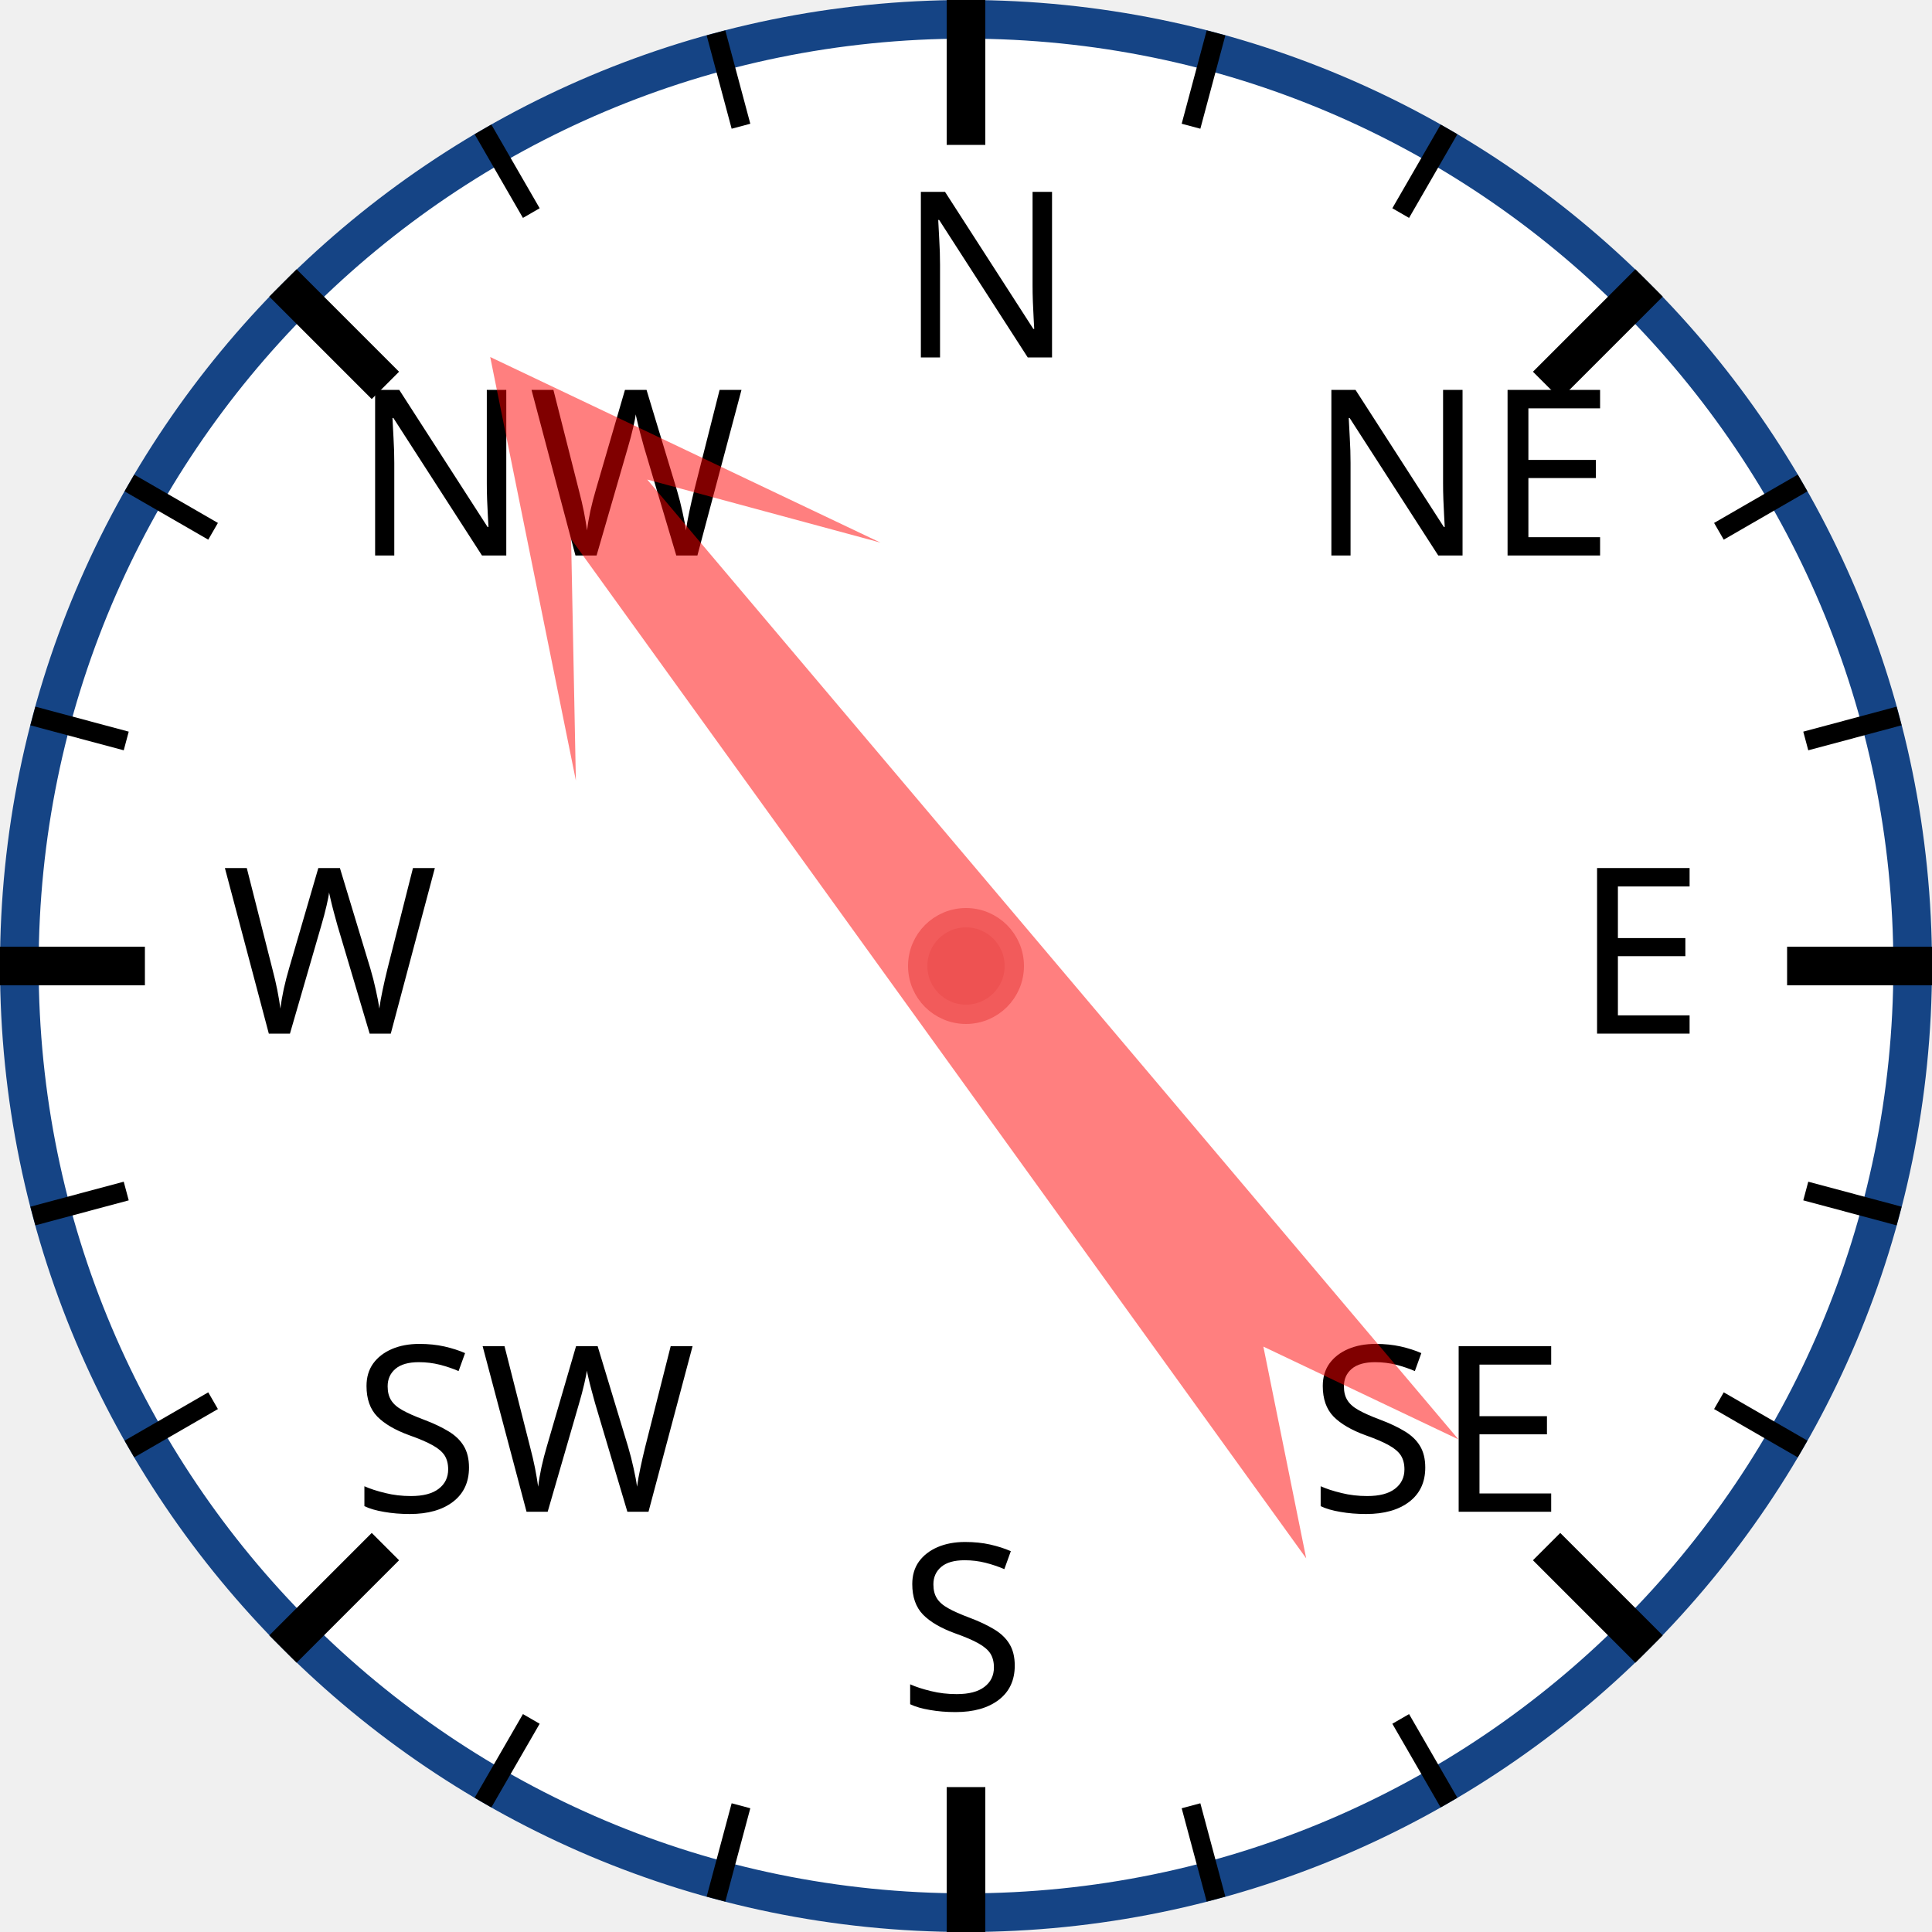
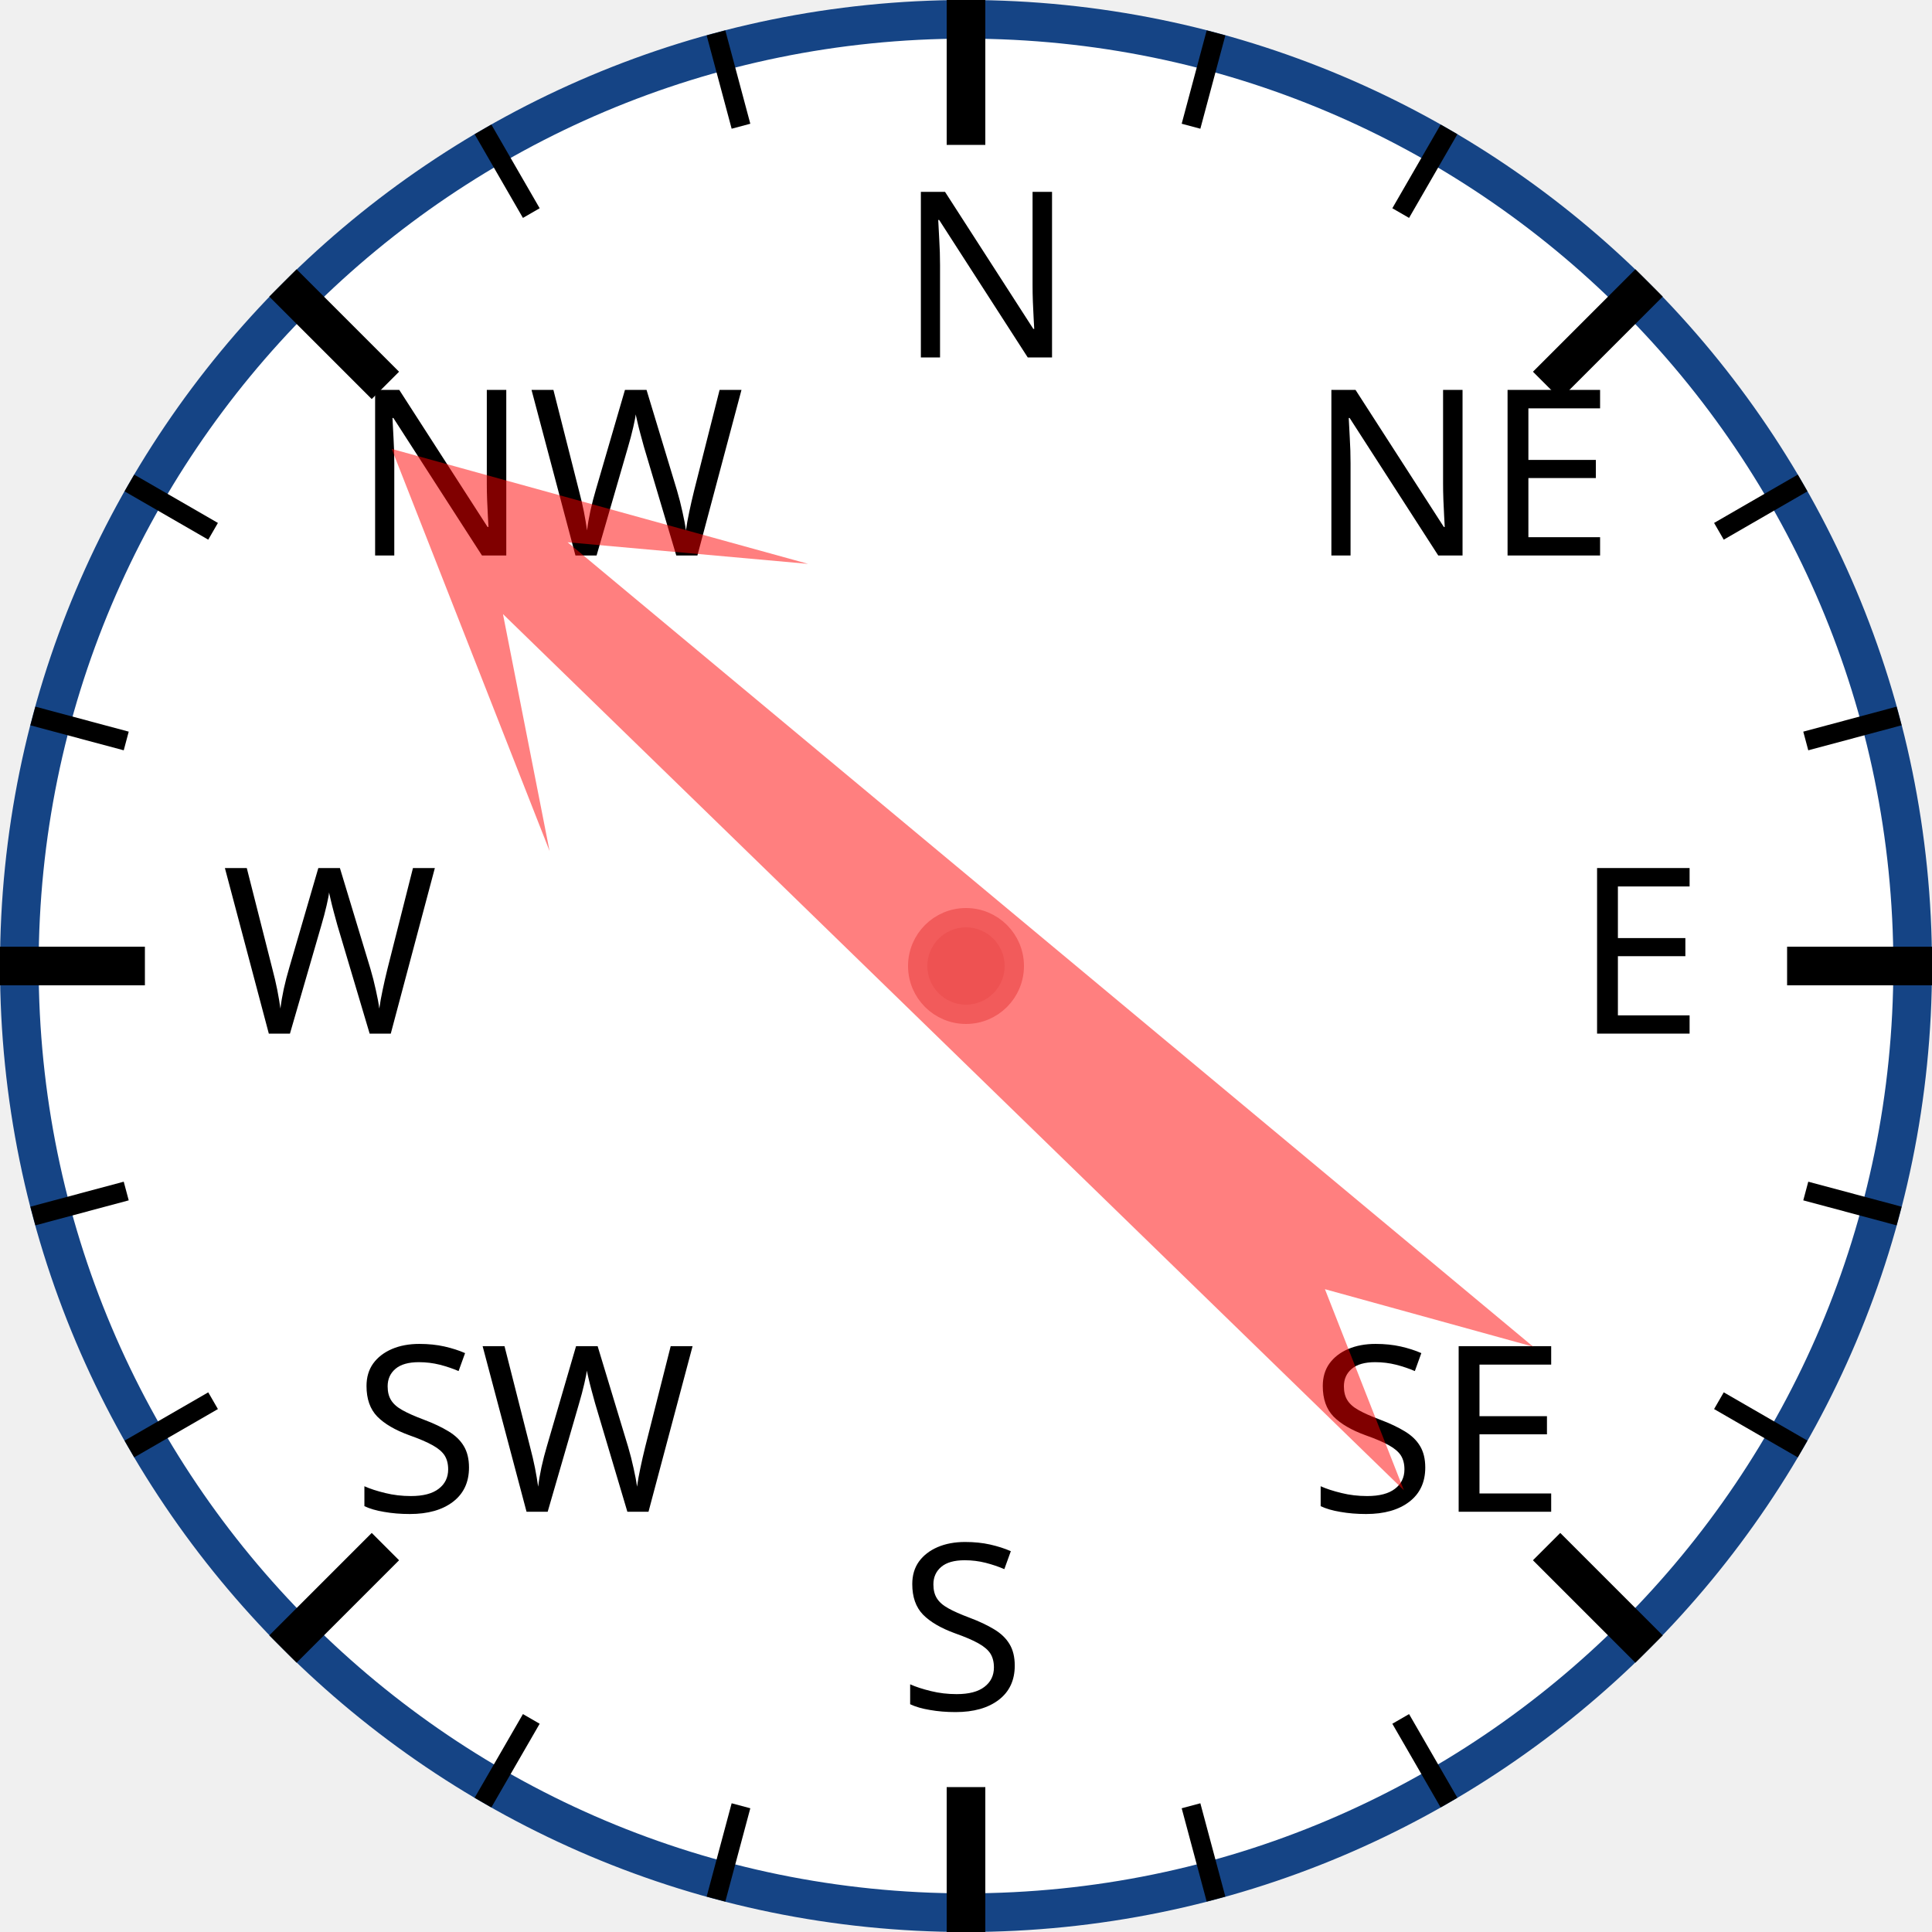
<svg xmlns="http://www.w3.org/2000/svg" width="120px" height="120px" viewBox="0 0 200 200">
  <circle cx="100" cy="100" r="98" style="fill: white; stroke: #154485; stroke-width: 4;" />
  <text x="93.0" y="37.0" style="font-family: sans-serif; font-size: 18pt;">N</text>
  <line x1="100.0" y1="0.0" x2="100.0" y2="15.0" style="stroke: black; stroke-width: 4;" />
  <line x1="74.118" y1="3.407" x2="76.706" y2="13.067" style="stroke: black; stroke-width: 2;" />
  <line x1="50" y1="13.397" x2="55" y2="22.058" style="stroke: black; stroke-width: 2;" />
  <text x="36.503" y="57.503" style="font-family: sans-serif; font-size: 18pt;">NW</text>
  <line x1="29.289" y1="29.289" x2="39.896" y2="39.896" style="stroke: black; stroke-width: 4;" />
  <line x1="13.397" y1="50" x2="22.058" y2="55" style="stroke: black; stroke-width: 2;" />
  <line x1="3.407" y1="74.118" x2="13.067" y2="76.706" style="stroke: black; stroke-width: 2;" />
  <text x="23.0" y="107.0" style="font-family: sans-serif; font-size: 18pt;">W</text>
  <line x1="0.0" y1="100.0" x2="15.0" y2="100.0" style="stroke: black; stroke-width: 4;" />
  <line x1="3.407" y1="125.882" x2="13.067" y2="123.294" style="stroke: black; stroke-width: 2;" />
  <line x1="13.397" y1="150" x2="22.058" y2="145" style="stroke: black; stroke-width: 2;" />
  <text x="36.503" y="156.497" style="font-family: sans-serif; font-size: 18pt;">SW</text>
  <line x1="29.289" y1="170.711" x2="39.896" y2="160.104" style="stroke: black; stroke-width: 4;" />
  <line x1="50" y1="186.603" x2="55" y2="177.942" style="stroke: black; stroke-width: 2;" />
  <line x1="74.118" y1="196.593" x2="76.706" y2="186.933" style="stroke: black; stroke-width: 2;" />
  <text x="93" y="177.0" style="font-family: sans-serif; font-size: 18pt;">S</text>
  <line x1="100" y1="200.0" x2="100" y2="185.0" style="stroke: black; stroke-width: 4;" />
  <line x1="125.882" y1="196.593" x2="123.294" y2="186.933" style="stroke: black; stroke-width: 2;" />
  <line x1="150.0" y1="186.603" x2="145.0" y2="177.942" style="stroke: black; stroke-width: 2;" />
  <text x="135.497" y="156.497" style="font-family: sans-serif; font-size: 18pt;">SE</text>
  <line x1="170.711" y1="170.711" x2="160.104" y2="160.104" style="stroke: black; stroke-width: 4;" />
  <line x1="186.603" y1="150" x2="177.942" y2="145" style="stroke: black; stroke-width: 2;" />
  <line x1="196.593" y1="125.882" x2="186.933" y2="123.294" style="stroke: black; stroke-width: 2;" />
  <text x="163.0" y="107" style="font-family: sans-serif; font-size: 18pt;">E</text>
  <line x1="200.0" y1="100" x2="185.0" y2="100" style="stroke: black; stroke-width: 4;" />
  <line x1="196.593" y1="74.118" x2="186.933" y2="76.706" style="stroke: black; stroke-width: 2;" />
  <line x1="186.603" y1="50" x2="177.942" y2="55" style="stroke: black; stroke-width: 2;" />
  <text x="135.497" y="57.503" style="font-family: sans-serif; font-size: 18pt;">NE</text>
  <line x1="170.711" y1="29.289" x2="160.104" y2="39.896" style="stroke: black; stroke-width: 4;" />
  <line x1="150" y1="13.397" x2="145" y2="22.058" style="stroke: black; stroke-width: 2;" />
  <line x1="125.882" y1="3.407" x2="123.294" y2="13.067" style="stroke: black; stroke-width: 2;" />
-   <polygon points="100 20 120 60 105 40 110 170 100 150 90 170 95 40 80 60" style="fill: red; fill-opacity: 0.5;" transform="rotate(322,100,100)" />
+   <polygon points="100 20 120 60 105 40 110 170 100 150 90 170 95 40 80 60" style="fill: red; fill-opacity: 0.5;" transform="rotate(312,100,100)" />
  <circle cx="100" cy="100" r="5" style="fill: #EE5252; stroke: #F25B5B; stroke-width: 2;" />
</svg>
